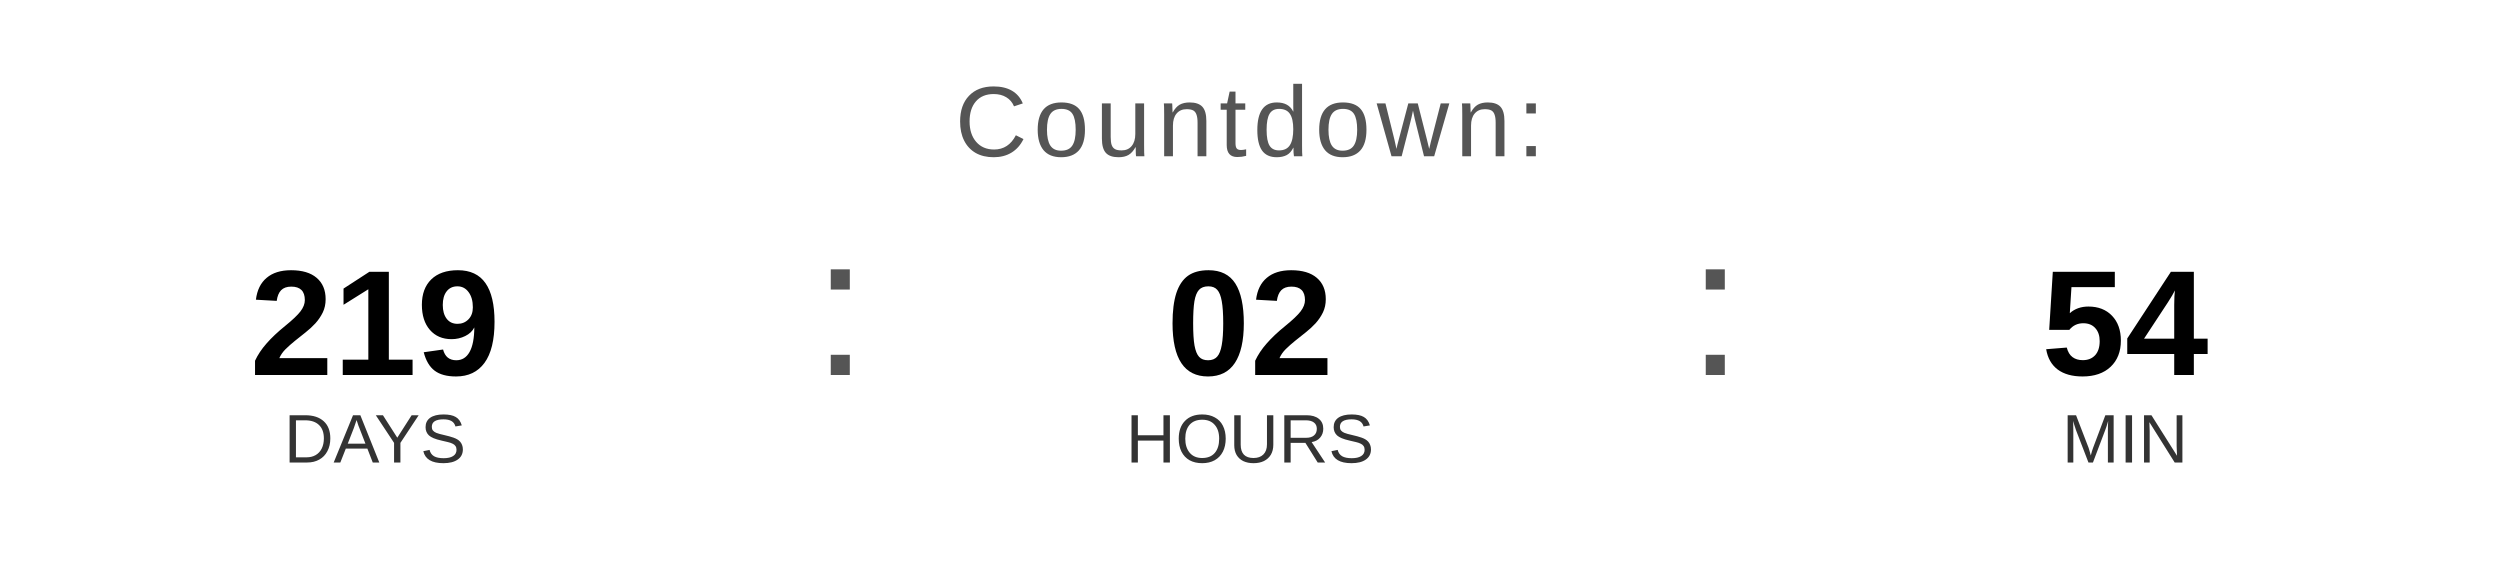
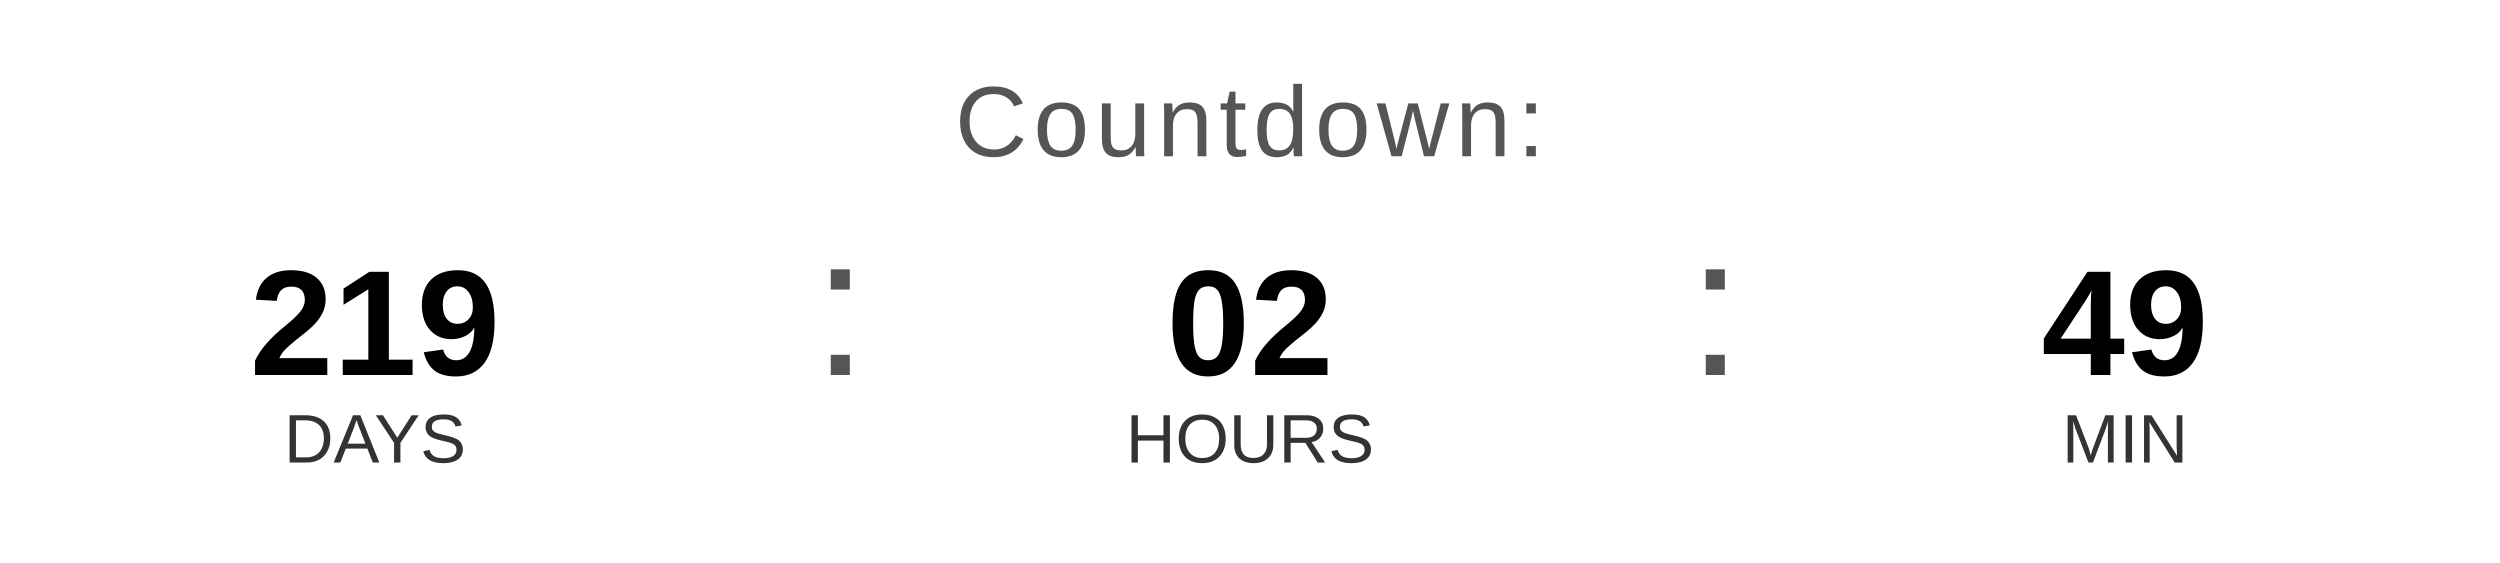
<svg xmlns="http://www.w3.org/2000/svg" width="400" height="90" viewBox="0 0 400 90">
  <text x="200" y="25" font-family="Arial, Helvetica, sans-serif" font-size="16" fill="#555555" text-anchor="middle" letter-spacing="1">
    Countdown:
  </text>
  <text x="60" y="60" font-family="Arial, Helvetica, sans-serif" font-size="24" font-weight="bold" fill="#000000" text-anchor="middle">219</text>
  <text x="60" y="74" font-family="Arial, Helvetica, sans-serif" font-size="11" fill="#333333" text-anchor="middle">DAYS</text>
  <text x="130" y="60" font-family="Arial, sans-serif" font-size="32" fill="#555555">:</text>
  <text x="200" y="60" font-family="Arial, Helvetica, sans-serif" font-size="24" font-weight="bold" fill="#000000" text-anchor="middle">02</text>
  <text x="200" y="74" font-family="Arial, Helvetica, sans-serif" font-size="11" fill="#333333" text-anchor="middle">HOURS</text>
  <text x="270" y="60" font-family="Arial, sans-serif" font-size="32" fill="#555555">:</text>
-   <text x="340" y="60" font-family="Arial, Helvetica, sans-serif" font-size="24" font-weight="bold" fill="#000000" text-anchor="middle">54</text>
+   <text x="340" y="60" font-family="Arial, Helvetica, sans-serif" font-size="24" font-weight="bold" fill="#000000" text-anchor="middle">49</text>
  <text x="340" y="74" font-family="Arial, Helvetica, sans-serif" font-size="11" fill="#333333" text-anchor="middle">MIN</text>
</svg>
